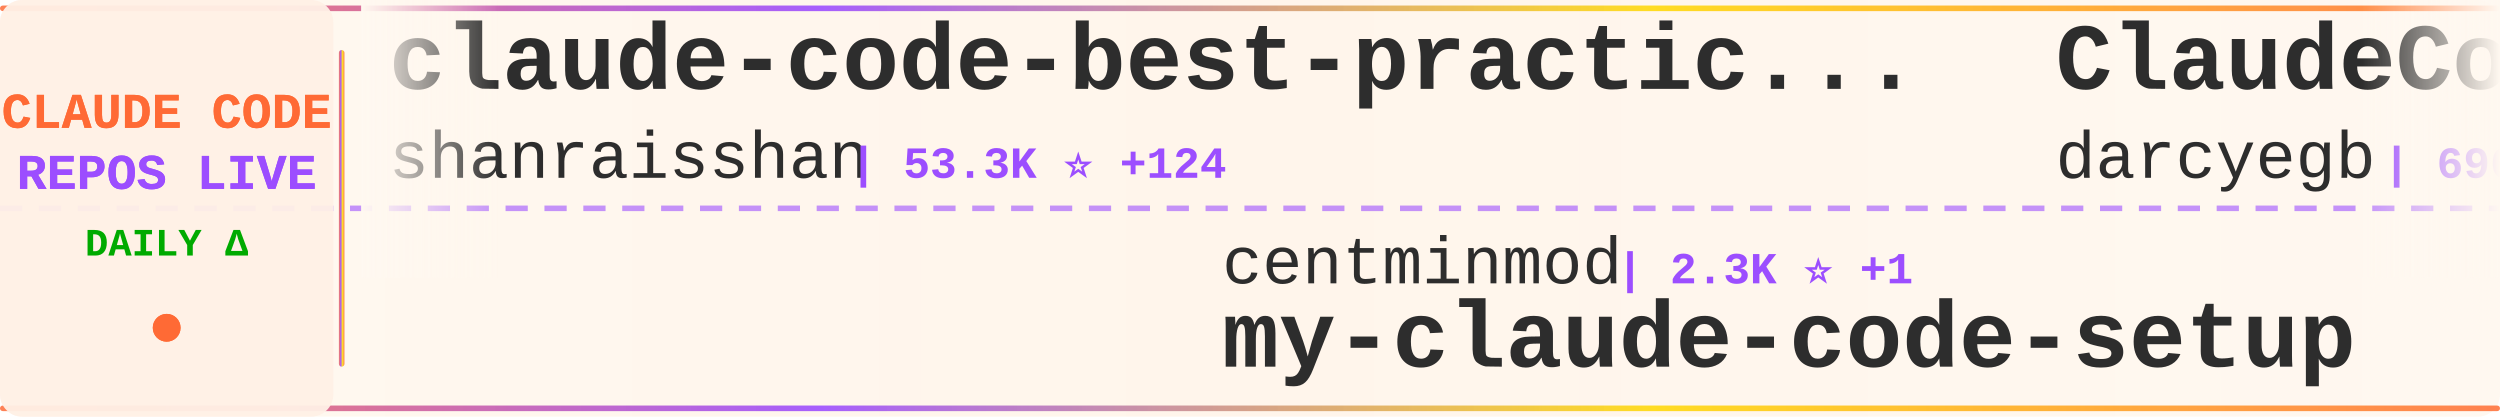
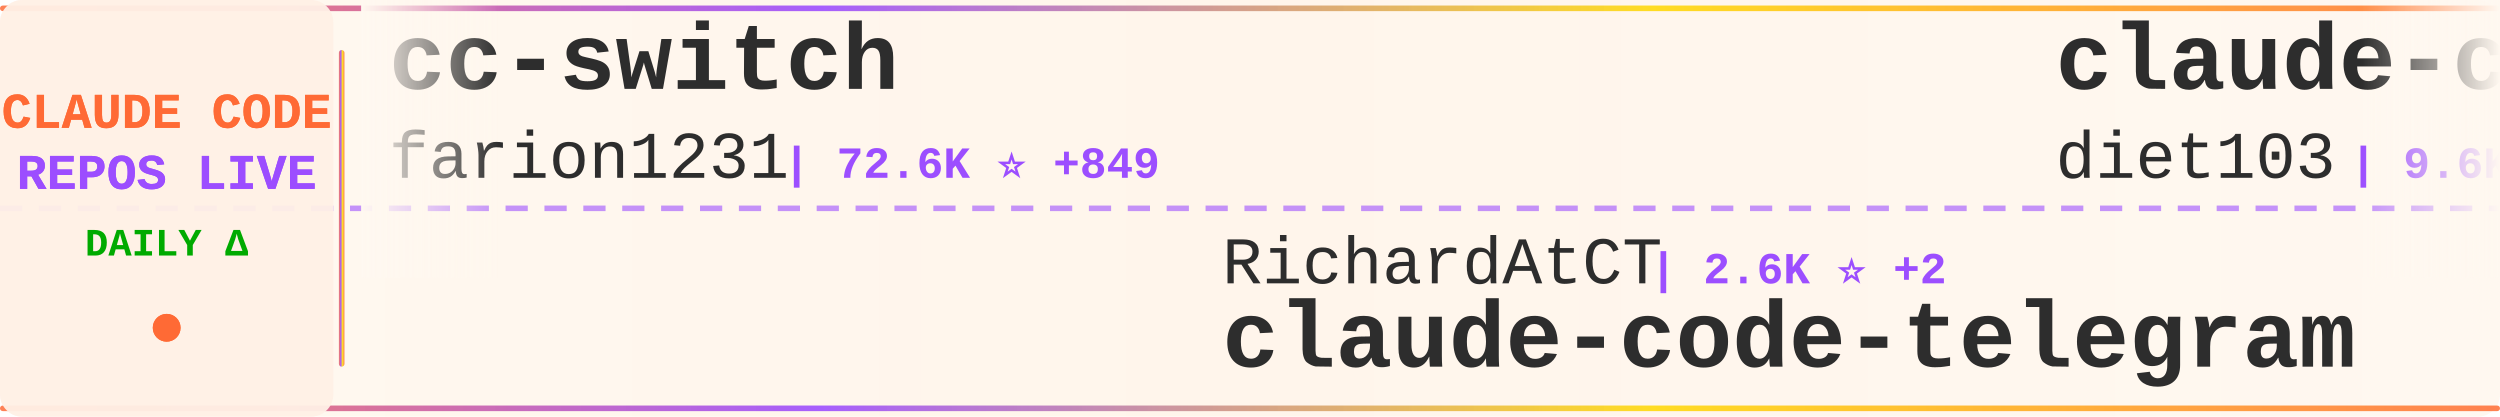
<svg xmlns="http://www.w3.org/2000/svg" width="900" height="150">
  <defs>
    <linearGradient id="tickerBg" x1="0%" y1="0%" x2="100%" y2="0%">
      <stop offset="0%" style="stop-color:#fff8f0;stop-opacity:0.98" />
      <stop offset="50%" style="stop-color:#fff5eb;stop-opacity:1" />
      <stop offset="100%" style="stop-color:#fff8f0;stop-opacity:0.98" />
    </linearGradient>
    <linearGradient id="borderGrad" x1="0%" y1="0%" x2="100%" y2="0%">
      <stop offset="0%" style="stop-color:#FF6B35;stop-opacity:0.85">
        <animate attributeName="stop-opacity" values="0.85;1;0.85" dur="2s" repeatCount="indefinite" />
      </stop>
      <stop offset="33%" style="stop-color:#9C4EFF;stop-opacity:0.9">
        <animate attributeName="stop-opacity" values="0.9;1;0.9" dur="2.2s" repeatCount="indefinite" />
      </stop>
      <stop offset="66%" style="stop-color:#FFD700;stop-opacity:0.85">
        <animate attributeName="stop-opacity" values="0.85;1;0.85" dur="1.8s" repeatCount="indefinite" />
      </stop>
      <stop offset="100%" style="stop-color:#FF6B35;stop-opacity:0.85">
        <animate attributeName="stop-opacity" values="0.85;1;0.85" dur="2s" repeatCount="indefinite" />
      </stop>
    </linearGradient>
    <filter id="textGlow">
      <feGaussianBlur stdDeviation="0.15" result="coloredBlur" />
      <feMerge>
        <feMergeNode in="coloredBlur" />
        <feMergeNode in="SourceGraphic" />
      </feMerge>
    </filter>
    <filter id="metricGlow">
      <feGaussianBlur stdDeviation="0.2" result="coloredBlur" />
      <feMerge>
        <feMergeNode in="coloredBlur" />
        <feMergeNode in="SourceGraphic" />
      </feMerge>
    </filter>
    <linearGradient id="leftFade" x1="0%" y1="0%" x2="100%" y2="0%">
      <stop offset="0%" style="stop-color:#fff8f0;stop-opacity:1" />
      <stop offset="100%" style="stop-color:#fff8f0;stop-opacity:0" />
    </linearGradient>
    <linearGradient id="rightFade" x1="0%" y1="0%" x2="100%" y2="0%">
      <stop offset="0%" style="stop-color:#fff8f0;stop-opacity:0" />
      <stop offset="100%" style="stop-color:#fff8f0;stop-opacity:1" />
    </linearGradient>
  </defs>
  <rect width="900" height="150" fill="url(#tickerBg)" rx="8" />
  <rect x="0" y="2" width="900" height="2" fill="url(#borderGrad)" rx="1" />
  <rect x="0" y="146" width="900" height="2" fill="url(#borderGrad)" rx="1" />
  <line x1="0" y1="75" x2="900" y2="75" stroke="#9C4EFF" stroke-width="2" stroke-dasharray="8 6" opacity="0.6" />
  <rect x="0" y="0" width="120" height="150" fill="#fff0e6" opacity="0.95" rx="8" />
  <text x="60" y="46" font-family="'Courier New', monospace" font-size="18" font-weight="bold" fill="#FF6B35" text-anchor="middle" filter="url(#textGlow)">
    CLAUDE CODE
  </text>
  <text x="60" y="68" font-family="'Courier New', monospace" font-size="18" font-weight="bold" fill="#9C4EFF" text-anchor="middle" filter="url(#textGlow)">
    REPOS LIVE
  </text>
  <text x="60" y="92" font-family="'Courier New', monospace" font-size="14" font-weight="bold" fill="#00aa00" text-anchor="middle">
    DAILY Δ
  </text>
  <circle cx="60" cy="118" r="5" fill="#FF6B35" filter="url(#metricGlow)">
    <animate attributeName="r" values="4;6;4" dur="1.5s" repeatCount="indefinite" />
    <animate attributeName="opacity" values="0.6;1;0.6" dur="1.5s" repeatCount="indefinite" />
  </circle>
  <rect x="122" y="18" width="2" height="114" fill="url(#borderGrad)" rx="1" />
  <clipPath id="tickerClip">
    <rect x="130" y="0" width="770" height="150" />
  </clipPath>
  <g clip-path="url(#tickerClip)">
    <g id="tickerItems">
      <animateTransform attributeName="transform" attributeType="XML" type="translate" from="0 0" to="-3000 0" dur="54s" repeatCount="indefinite" />
      <g transform="translate(0, 0)">
-         <text x="140" y="32" font-family="'Courier New', monospace" font-size="34" font-weight="bold" fill="#2d2d2d">claude-code-best-practic...</text>
-         <text x="140" y="64" font-family="'Courier New', monospace" font-size="24" font-weight="normal" fill="#2d2d2d" opacity="1.0">shanraisshan</text>
-         <text x="306" y="64" font-family="'Courier New', monospace" font-size="16" font-weight="bold" fill="#9C4EFF"> | 53.3K ⭐ +124</text>
+         <text x="140" y="32" font-family="'Courier New', monospace" font-size="34" font-weight="bold" fill="#2d2d2d">cc-switch</text>
+         <text x="140" y="64" font-family="'Courier New', monospace" font-size="24" font-weight="normal" fill="#2d2d2d" opacity="1.0">farion1231</text>
+         <text x="282" y="64" font-family="'Courier New', monospace" font-size="16" font-weight="bold" fill="#9C4EFF"> | 72.6K ⭐ +849</text>
      </g>
      <g transform="translate(300, 0)">
-         <text x="140" y="102" font-family="'Courier New', monospace" font-size="24" font-weight="normal" fill="#2d2d2d" opacity="1.0">centminmod</text>
-         <text x="282" y="102" font-family="'Courier New', monospace" font-size="16" font-weight="bold" fill="#9C4EFF"> | 2.3K ⭐ +1</text>
-         <text x="140" y="132" font-family="'Courier New', monospace" font-size="34" font-weight="bold" fill="#2d2d2d">my-claude-code-setup</text>
+         <text x="140" y="102" font-family="'Courier New', monospace" font-size="24" font-weight="normal" fill="#2d2d2d" opacity="1.0">RichardAtCT</text>
+         <text x="294" y="102" font-family="'Courier New', monospace" font-size="16" font-weight="bold" fill="#9C4EFF"> | 2.6K ⭐ +2</text>
+         <text x="140" y="132" font-family="'Courier New', monospace" font-size="34" font-weight="bold" fill="#2d2d2d">claude-code-telegram</text>
      </g>
      <g transform="translate(600, 0)">
-         <text x="140" y="32" font-family="'Courier New', monospace" font-size="34" font-weight="bold" fill="#2d2d2d">ClaudeCodeAgents</text>
-         <text x="140" y="64" font-family="'Courier New', monospace" font-size="24" font-weight="normal" fill="#2d2d2d" opacity="1.0">darcyegb</text>
-         <text x="258" y="64" font-family="'Courier New', monospace" font-size="16" font-weight="bold" fill="#9C4EFF"> | 696 ⭐ +2</text>
+         <text x="140" y="32" font-family="'Courier New', monospace" font-size="34" font-weight="bold" fill="#2d2d2d">claude-code-infrastructu...</text>
+         <text x="140" y="64" font-family="'Courier New', monospace" font-size="24" font-weight="normal" fill="#2d2d2d" opacity="1.0">diet103</text>
+         <text x="246" y="64" font-family="'Courier New', monospace" font-size="16" font-weight="bold" fill="#9C4EFF"> | 9.6K ⭐ +1</text>
      </g>
      <g transform="translate(900, 0)">
-         <text x="140" y="102" font-family="'Courier New', monospace" font-size="24" font-weight="normal" fill="#2d2d2d" opacity="1.0">diet103</text>
-         <text x="246" y="102" font-family="'Courier New', monospace" font-size="16" font-weight="bold" fill="#9C4EFF"> | 9.6K ⭐ +2</text>
-         <text x="140" y="132" font-family="'Courier New', monospace" font-size="34" font-weight="bold" fill="#2d2d2d">claude-code-infrastructu...</text>
+         <text x="140" y="102" font-family="'Courier New', monospace" font-size="24" font-weight="normal" fill="#2d2d2d" opacity="1.0">alejandrobalderas</text>
+         <text x="366" y="102" font-family="'Courier New', monospace" font-size="16" font-weight="bold" fill="#9C4EFF"> | 1.9K ⭐ +2</text>
+         <text x="140" y="132" font-family="'Courier New', monospace" font-size="34" font-weight="bold" fill="#2d2d2d">claude-code-from-source</text>
      </g>
      <g transform="translate(1200, 0)">
-         <text x="140" y="32" font-family="'Courier New', monospace" font-size="34" font-weight="bold" fill="#2d2d2d">claude-code-from-scratch</text>
-         <text x="140" y="64" font-family="'Courier New', monospace" font-size="24" font-weight="normal" fill="#2d2d2d" opacity="1.0">Windy3f3f3f3f</text>
-         <text x="318" y="64" font-family="'Courier New', monospace" font-size="16" font-weight="bold" fill="#9C4EFF"> | 1.2K ⭐ +7</text>
+         <text x="140" y="32" font-family="'Courier New', monospace" font-size="34" font-weight="bold" fill="#2d2d2d">claude-code-showcase</text>
+         <text x="140" y="64" font-family="'Courier New', monospace" font-size="24" font-weight="normal" fill="#2d2d2d" opacity="1.0">ChrisWiles</text>
+         <text x="282" y="64" font-family="'Courier New', monospace" font-size="16" font-weight="bold" fill="#9C4EFF"> | 5.9K ⭐ +1</text>
      </g>
      <g transform="translate(1500, 0)">
-         <text x="140" y="102" font-family="'Courier New', monospace" font-size="24" font-weight="normal" fill="#2d2d2d" opacity="1.0">anthropics</text>
-         <text x="282" y="102" font-family="'Courier New', monospace" font-size="16" font-weight="bold" fill="#9C4EFF"> | 7.6K ⭐ +13</text>
-         <text x="140" y="132" font-family="'Courier New', monospace" font-size="34" font-weight="bold" fill="#2d2d2d">claude-code-action</text>
+         <text x="140" y="102" font-family="'Courier New', monospace" font-size="24" font-weight="normal" fill="#2d2d2d" opacity="1.0">rohitg00</text>
+         <text x="258" y="102" font-family="'Courier New', monospace" font-size="16" font-weight="bold" fill="#9C4EFF"> | 1.7K ⭐ +15</text>
+         <text x="140" y="132" font-family="'Courier New', monospace" font-size="34" font-weight="bold" fill="#2d2d2d">awesome-claude-code-tool...</text>
      </g>
      <g transform="translate(1800, 0)">
-         <text x="140" y="32" font-family="'Courier New', monospace" font-size="34" font-weight="bold" fill="#2d2d2d">Claude-Code-Game-Studios</text>
-         <text x="140" y="64" font-family="'Courier New', monospace" font-size="24" font-weight="normal" fill="#2d2d2d" opacity="1.0">Donchitos</text>
-         <text x="270" y="64" font-family="'Courier New', monospace" font-size="16" font-weight="bold" fill="#9C4EFF"> | 18.9K ⭐ +85</text>
+         <text x="140" y="32" font-family="'Courier New', monospace" font-size="34" font-weight="bold" fill="#2d2d2d">claude-code-analysis</text>
+         <text x="140" y="64" font-family="'Courier New', monospace" font-size="24" font-weight="normal" fill="#2d2d2d" opacity="1.0">liuup</text>
+         <text x="222" y="64" font-family="'Courier New', monospace" font-size="16" font-weight="bold" fill="#9C4EFF"> | 2.5K ⭐ +27</text>
      </g>
      <g transform="translate(2100, 0)">
-         <text x="140" y="102" font-family="'Courier New', monospace" font-size="24" font-weight="normal" fill="#2d2d2d" opacity="1.0">shareAI-lab</text>
-         <text x="294" y="102" font-family="'Courier New', monospace" font-size="16" font-weight="bold" fill="#9C4EFF"> | 60.8K ⭐ +149</text>
-         <text x="140" y="132" font-family="'Courier New', monospace" font-size="34" font-weight="bold" fill="#2d2d2d">learn-claude-code</text>
+         <text x="140" y="102" font-family="'Courier New', monospace" font-size="24" font-weight="normal" fill="#2d2d2d" opacity="1.0">luyao618</text>
+         <text x="258" y="102" font-family="'Courier New', monospace" font-size="16" font-weight="bold" fill="#9C4EFF"> | 1.4K ⭐ +4</text>
+         <text x="140" y="132" font-family="'Courier New', monospace" font-size="34" font-weight="bold" fill="#2d2d2d">Claude-Code-Source-Study</text>
      </g>
      <g transform="translate(2400, 0)">
-         <text x="140" y="32" font-family="'Courier New', monospace" font-size="34" font-weight="bold" fill="#2d2d2d">claude-code-source-code</text>
-         <text x="140" y="64" font-family="'Courier New', monospace" font-size="24" font-weight="normal" fill="#2d2d2d" opacity="1.0">777genius</text>
-         <text x="270" y="64" font-family="'Courier New', monospace" font-size="16" font-weight="bold" fill="#9C4EFF"> | 911 ⭐ +1</text>
+         <text x="140" y="32" font-family="'Courier New', monospace" font-size="34" font-weight="bold" fill="#2d2d2d">claude-howto</text>
+         <text x="140" y="64" font-family="'Courier New', monospace" font-size="24" font-weight="normal" fill="#2d2d2d" opacity="1.0">luongnv89</text>
+         <text x="270" y="64" font-family="'Courier New', monospace" font-size="16" font-weight="bold" fill="#9C4EFF"> | 33.2K ⭐ +156</text>
      </g>
      <g transform="translate(2700, 0)">
-         <text x="140" y="102" font-family="'Courier New', monospace" font-size="24" font-weight="normal" fill="#2d2d2d" opacity="1.0">andrew-kramer-inno</text>
-         <text x="378" y="102" font-family="'Courier New', monospace" font-size="16" font-weight="bold" fill="#9C4EFF"> | 588 ⭐</text>
-         <text x="140" y="132" font-family="'Courier New', monospace" font-size="34" font-weight="bold" fill="#2d2d2d">claude-code-source-build</text>
+         <text x="140" y="102" font-family="'Courier New', monospace" font-size="24" font-weight="normal" fill="#2d2d2d" opacity="1.0">davila7</text>
+         <text x="246" y="102" font-family="'Courier New', monospace" font-size="16" font-weight="bold" fill="#9C4EFF"> | 27.3K ⭐ +30</text>
+         <text x="140" y="132" font-family="'Courier New', monospace" font-size="34" font-weight="bold" fill="#2d2d2d">claude-code-templates</text>
      </g>
      <g transform="translate(3000, 0)">
-         <text x="140" y="32" font-family="'Courier New', monospace" font-size="34" font-weight="bold" fill="#2d2d2d">claude-code-best-practic...</text>
-         <text x="140" y="64" font-family="'Courier New', monospace" font-size="24" font-weight="normal" fill="#2d2d2d" opacity="1.0">shanraisshan</text>
-         <text x="306" y="64" font-family="'Courier New', monospace" font-size="16" font-weight="bold" fill="#9C4EFF"> | 53.3K ⭐ +124</text>
+         <text x="140" y="32" font-family="'Courier New', monospace" font-size="34" font-weight="bold" fill="#2d2d2d">cc-switch</text>
+         <text x="140" y="64" font-family="'Courier New', monospace" font-size="24" font-weight="normal" fill="#2d2d2d" opacity="1.0">farion1231</text>
+         <text x="282" y="64" font-family="'Courier New', monospace" font-size="16" font-weight="bold" fill="#9C4EFF"> | 72.6K ⭐ +849</text>
      </g>
      <g transform="translate(3300, 0)">
-         <text x="140" y="102" font-family="'Courier New', monospace" font-size="24" font-weight="normal" fill="#2d2d2d" opacity="1.0">centminmod</text>
-         <text x="282" y="102" font-family="'Courier New', monospace" font-size="16" font-weight="bold" fill="#9C4EFF"> | 2.3K ⭐ +1</text>
-         <text x="140" y="132" font-family="'Courier New', monospace" font-size="34" font-weight="bold" fill="#2d2d2d">my-claude-code-setup</text>
+         <text x="140" y="102" font-family="'Courier New', monospace" font-size="24" font-weight="normal" fill="#2d2d2d" opacity="1.0">RichardAtCT</text>
+         <text x="294" y="102" font-family="'Courier New', monospace" font-size="16" font-weight="bold" fill="#9C4EFF"> | 2.6K ⭐ +2</text>
+         <text x="140" y="132" font-family="'Courier New', monospace" font-size="34" font-weight="bold" fill="#2d2d2d">claude-code-telegram</text>
      </g>
      <g transform="translate(3600, 0)">
-         <text x="140" y="32" font-family="'Courier New', monospace" font-size="34" font-weight="bold" fill="#2d2d2d">ClaudeCodeAgents</text>
-         <text x="140" y="64" font-family="'Courier New', monospace" font-size="24" font-weight="normal" fill="#2d2d2d" opacity="1.0">darcyegb</text>
-         <text x="258" y="64" font-family="'Courier New', monospace" font-size="16" font-weight="bold" fill="#9C4EFF"> | 696 ⭐ +2</text>
+         <text x="140" y="32" font-family="'Courier New', monospace" font-size="34" font-weight="bold" fill="#2d2d2d">claude-code-infrastructu...</text>
+         <text x="140" y="64" font-family="'Courier New', monospace" font-size="24" font-weight="normal" fill="#2d2d2d" opacity="1.0">diet103</text>
+         <text x="246" y="64" font-family="'Courier New', monospace" font-size="16" font-weight="bold" fill="#9C4EFF"> | 9.6K ⭐ +1</text>
      </g>
      <g transform="translate(3900, 0)">
-         <text x="140" y="102" font-family="'Courier New', monospace" font-size="24" font-weight="normal" fill="#2d2d2d" opacity="1.0">diet103</text>
-         <text x="246" y="102" font-family="'Courier New', monospace" font-size="16" font-weight="bold" fill="#9C4EFF"> | 9.6K ⭐ +2</text>
-         <text x="140" y="132" font-family="'Courier New', monospace" font-size="34" font-weight="bold" fill="#2d2d2d">claude-code-infrastructu...</text>
+         <text x="140" y="102" font-family="'Courier New', monospace" font-size="24" font-weight="normal" fill="#2d2d2d" opacity="1.0">alejandrobalderas</text>
+         <text x="366" y="102" font-family="'Courier New', monospace" font-size="16" font-weight="bold" fill="#9C4EFF"> | 1.9K ⭐ +2</text>
+         <text x="140" y="132" font-family="'Courier New', monospace" font-size="34" font-weight="bold" fill="#2d2d2d">claude-code-from-source</text>
      </g>
    </g>
  </g>
  <rect x="130" y="0" width="50" height="100" fill="url(#leftFade)" />
  <rect x="850" y="0" width="50" height="100" fill="url(#rightFade)" />
</svg>
